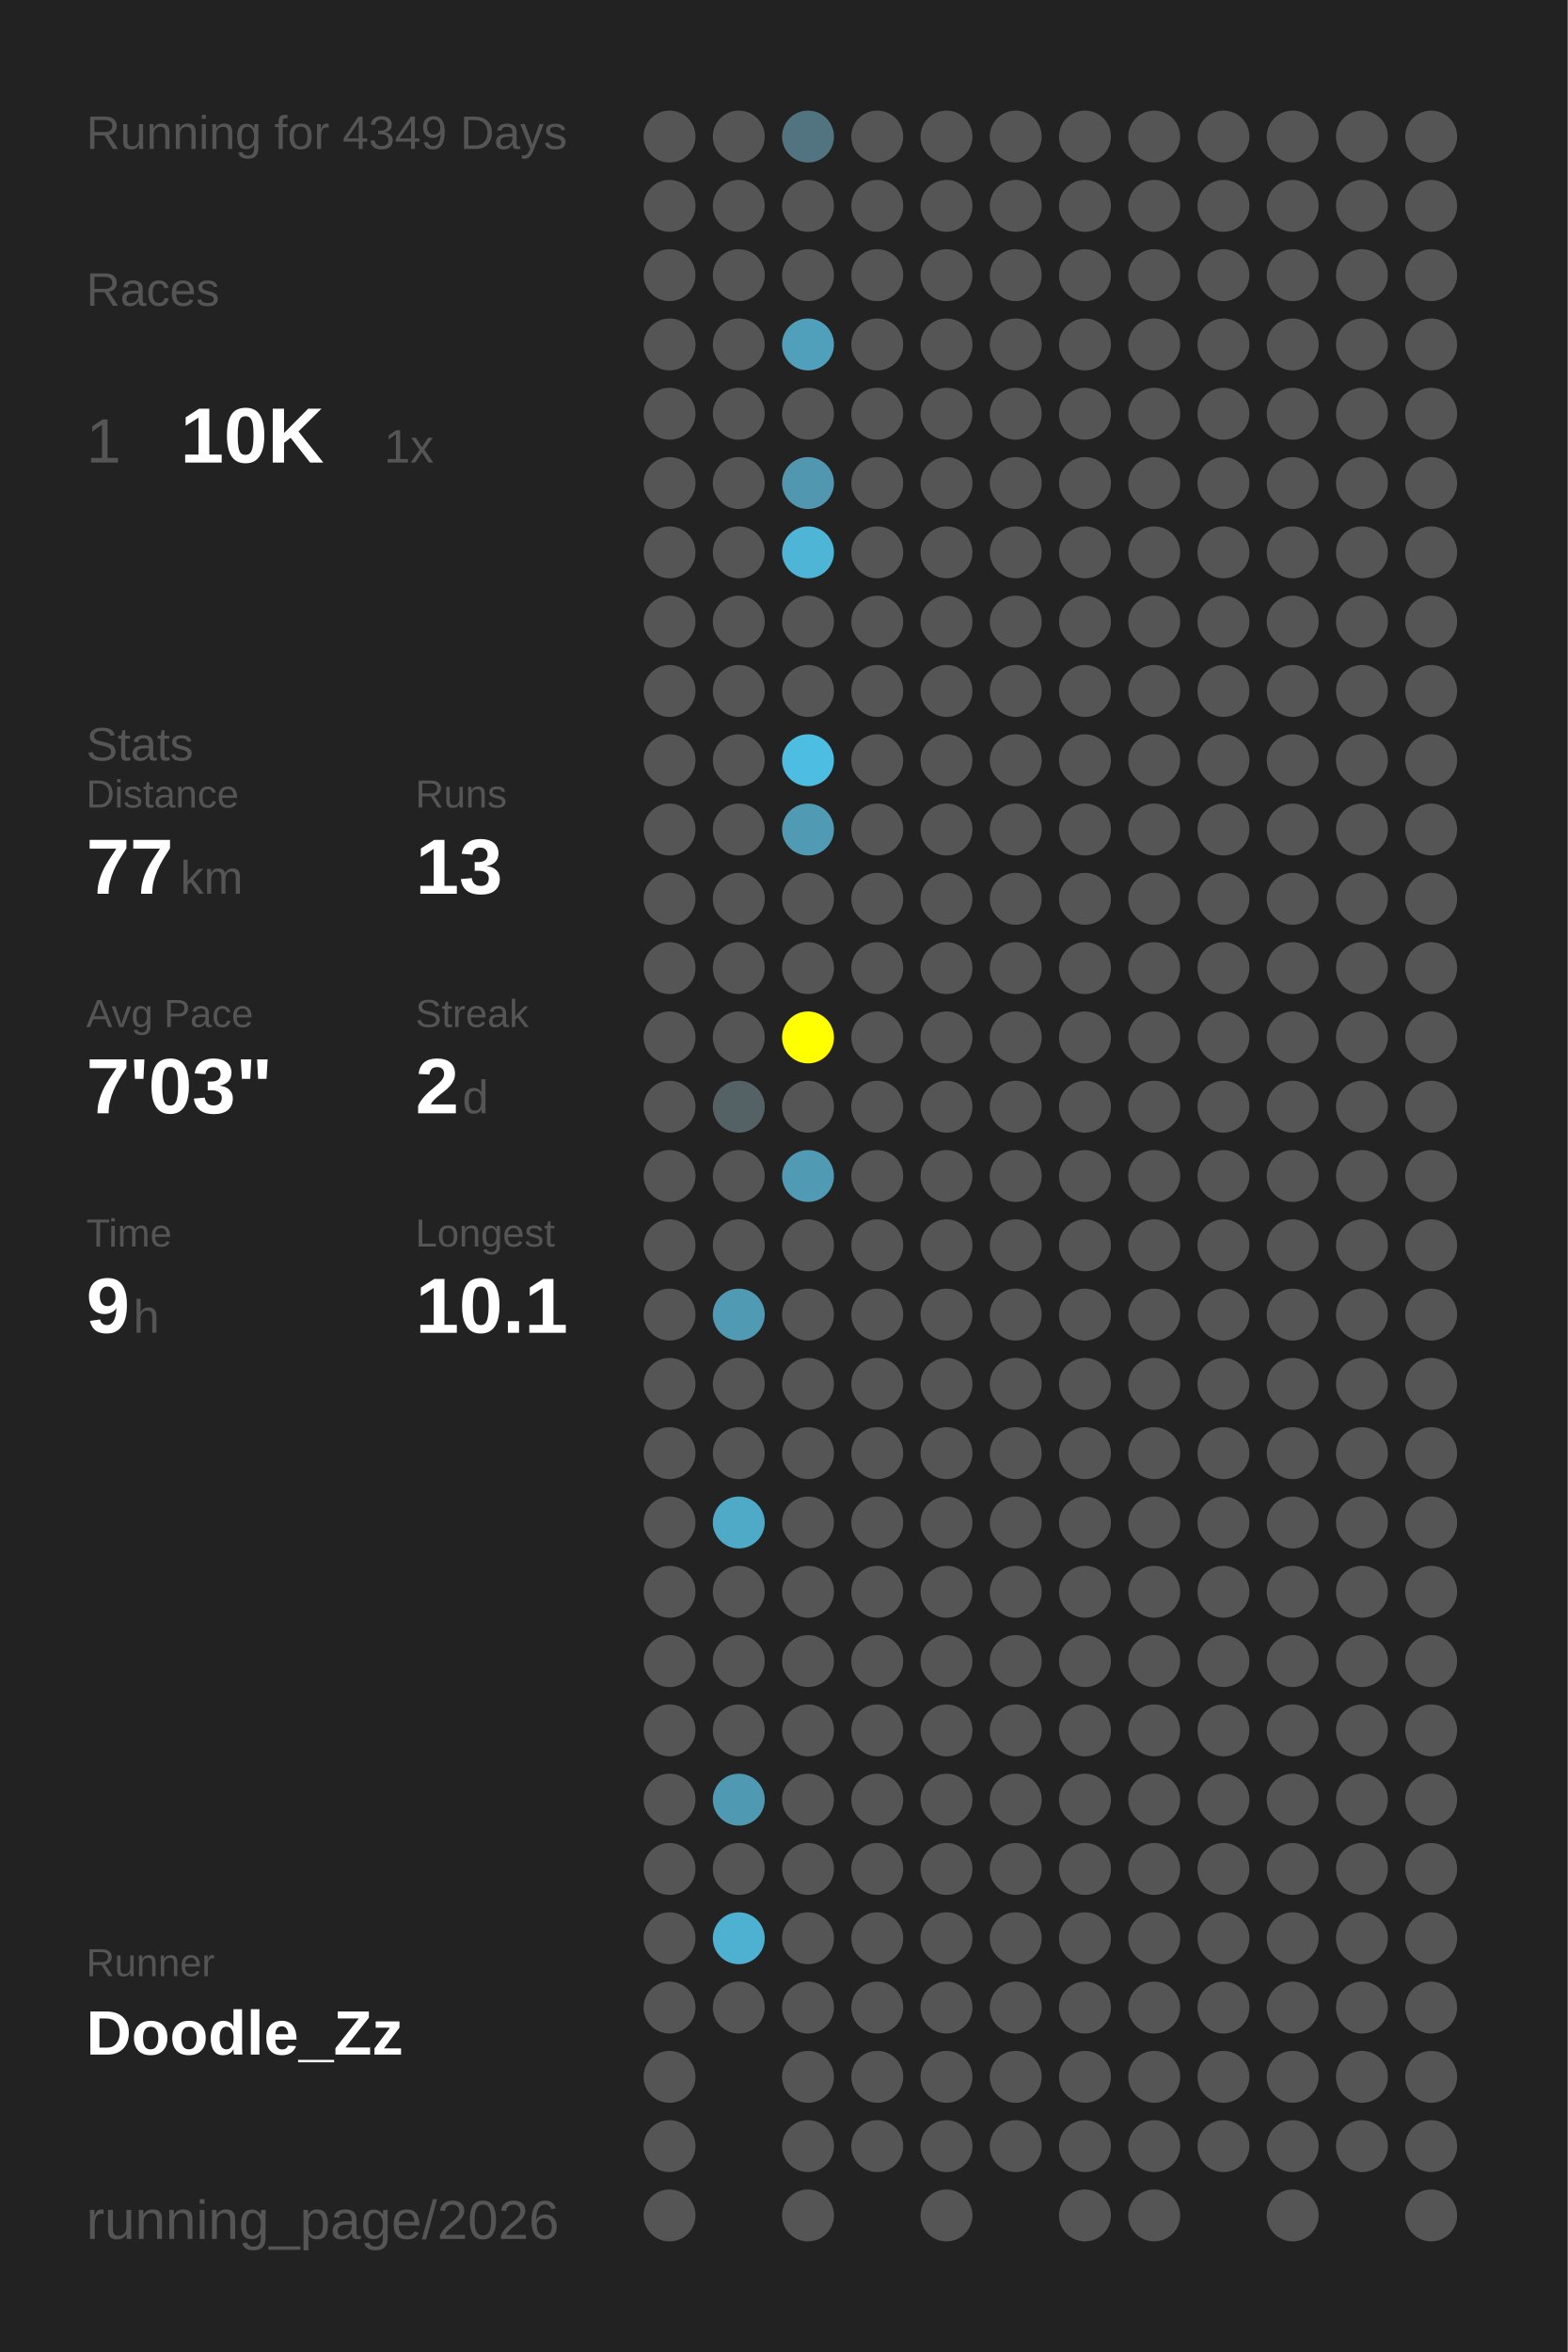
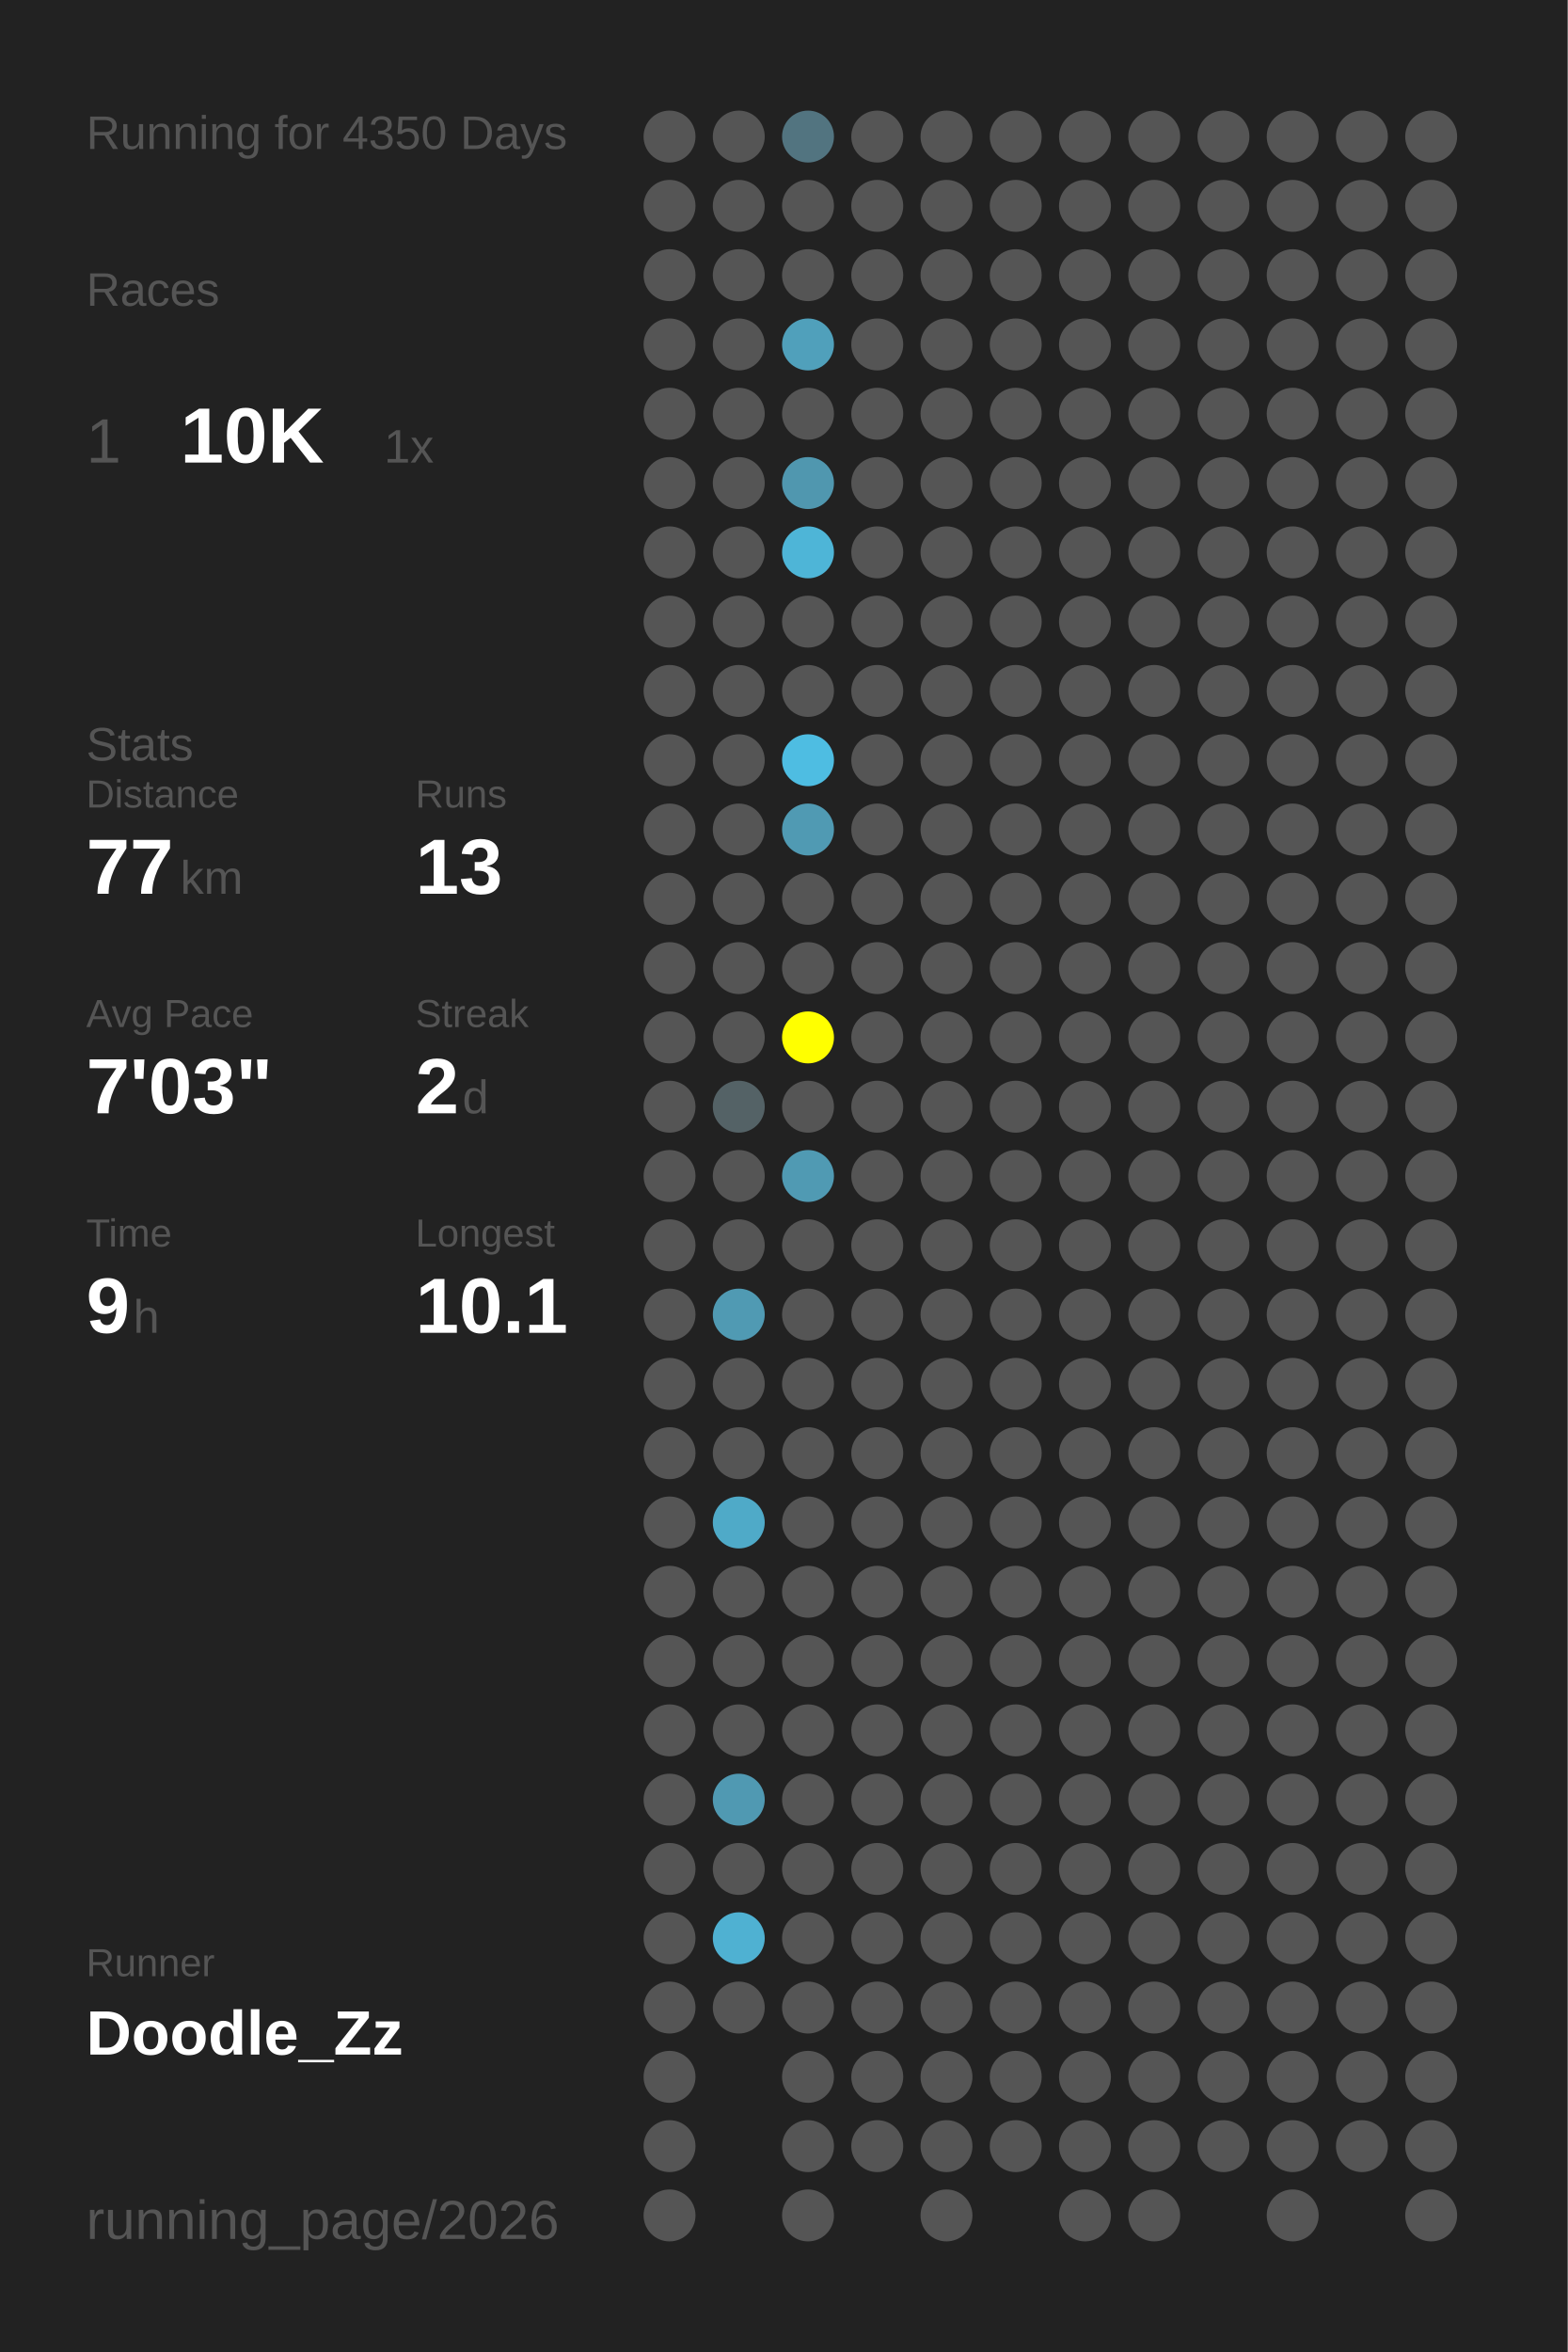
<svg xmlns="http://www.w3.org/2000/svg" baseProfile="full" height="300mm" version="1.1" viewBox="0,0,200,300" width="200mm">
  <defs />
  <rect fill="#222222" height="300" width="200" x="0" y="0" />
-   <text fill="#555555" style="font-size:6px; font-family:Arial;" x="11" y="19">Running for 4349 Days</text>
+   <text fill="#555555" style="font-size:6px; font-family:Arial;" x="11" y="19">Running for 4350 Days</text>
  <text fill="#555555" style="font-size:6px; font-family:Arial;" x="11" y="39">Races</text>
  <text fill="#555555" style="font-size:8px; font-family:Arial;" x="11" y="59">1</text>
  <text fill="#FFFFFF" style="font-size:10px; font-family:Arial; font-weight:bold;" x="23" y="59">10K</text>
  <text fill="#555555" style="font-size:6px; font-family:Arial;" x="49" y="59">1x</text>
  <text fill="#555555" style="font-size:6px; font-family:Arial;" x="11" y="97">Stats</text>
  <text fill="#555555" style="font-size:5px; font-family:Arial;" x="11" y="103">Distance</text>
  <text fill="#FFFFFF" style="font-size:10px; font-family:Arial; font-weight:bold;" x="11" y="114">77</text>
  <text fill="#555555" style="font-size:6px; font-family:Arial;" x="23" y="114">km</text>
  <text fill="#555555" style="font-size:5px; font-family:Arial;" x="53" y="103">Runs</text>
  <text fill="#FFFFFF" style="font-size:10px; font-family:Arial; font-weight:bold;" x="53" y="114">13</text>
  <text fill="#555555" style="font-size:5px; font-family:Arial;" x="11" y="131">Avg Pace</text>
  <text fill="#FFFFFF" style="font-size:10px; font-family:Arial; font-weight:bold;" x="11" y="142">7'03"</text>
  <text fill="#555555" style="font-size:5px; font-family:Arial;" x="53" y="131">Streak</text>
  <text fill="#FFFFFF" style="font-size:10px; font-family:Arial; font-weight:bold;" x="53" y="142">2</text>
  <text fill="#555555" style="font-size:6px; font-family:Arial;" x="59" y="142">d</text>
  <text fill="#555555" style="font-size:5px; font-family:Arial;" x="11" y="159">Time</text>
  <text fill="#FFFFFF" style="font-size:10px; font-family:Arial; font-weight:bold;" x="11" y="170">9</text>
  <text fill="#555555" style="font-size:6px; font-family:Arial;" x="17" y="170">h</text>
  <text fill="#555555" style="font-size:5px; font-family:Arial;" x="53" y="159">Longest</text>
  <text fill="#FFFFFF" style="font-size:10px; font-family:Arial; font-weight:bold;" x="53" y="170">10.1</text>
  <text fill="#555555" style="font-size:5px; font-family:Arial;" x="11" y="252.065">Runner</text>
  <text fill="#FFFFFF" style="font-size:8px; font-family:Arial; font-weight:bold;" x="11" y="262.065">Doodle_Zz</text>
  <text fill="#555555" style="font-size:7px; font-family:Arial;" x="11" y="285.581">running_page/2026</text>
  <circle cx="85.417" cy="17.419" fill="#555555" r="3.312" />
  <circle cx="85.417" cy="26.258" fill="#555555" r="3.312" />
  <circle cx="85.417" cy="35.097" fill="#555555" r="3.312" />
  <circle cx="85.417" cy="43.935" fill="#555555" r="3.312" />
  <circle cx="85.417" cy="52.774" fill="#555555" r="3.312" />
  <circle cx="85.417" cy="61.613" fill="#555555" r="3.312" />
  <circle cx="85.417" cy="70.452" fill="#555555" r="3.312" />
  <circle cx="85.417" cy="79.29" fill="#555555" r="3.312" />
  <circle cx="85.417" cy="88.129" fill="#555555" r="3.312" />
  <circle cx="85.417" cy="96.968" fill="#555555" r="3.312" />
  <circle cx="85.417" cy="105.806" fill="#555555" r="3.312" />
  <circle cx="85.417" cy="114.645" fill="#555555" r="3.312" />
  <circle cx="85.417" cy="123.484" fill="#555555" r="3.312" />
  <circle cx="85.417" cy="132.323" fill="#555555" r="3.312" />
  <circle cx="85.417" cy="141.161" fill="#555555" r="3.312" />
  <circle cx="85.417" cy="150" fill="#555555" r="3.312" />
  <circle cx="85.417" cy="158.839" fill="#555555" r="3.312" />
  <circle cx="85.417" cy="167.677" fill="#555555" r="3.312" />
  <circle cx="85.417" cy="176.516" fill="#555555" r="3.312" />
  <circle cx="85.417" cy="185.355" fill="#555555" r="3.312" />
  <circle cx="85.417" cy="194.194" fill="#555555" r="3.312" />
  <circle cx="85.417" cy="203.032" fill="#555555" r="3.312" />
  <circle cx="85.417" cy="211.871" fill="#555555" r="3.312" />
  <circle cx="85.417" cy="220.71" fill="#555555" r="3.312" />
  <circle cx="85.417" cy="229.548" fill="#555555" r="3.312" />
  <circle cx="85.417" cy="238.387" fill="#555555" r="3.312" />
  <circle cx="85.417" cy="247.226" fill="#555555" r="3.312" />
  <circle cx="85.417" cy="256.065" fill="#555555" r="3.312" />
  <circle cx="85.417" cy="264.903" fill="#555555" r="3.312" />
  <circle cx="85.417" cy="273.742" fill="#555555" r="3.312" />
  <circle cx="85.417" cy="282.581" fill="#555555" r="3.312" />
  <circle cx="94.25" cy="17.419" fill="#555555" r="3.312" />
  <circle cx="94.25" cy="26.258" fill="#555555" r="3.312" />
  <circle cx="94.25" cy="35.097" fill="#555555" r="3.312" />
  <circle cx="94.25" cy="43.935" fill="#555555" r="3.312" />
  <circle cx="94.25" cy="52.774" fill="#555555" r="3.312" />
  <circle cx="94.25" cy="61.613" fill="#555555" r="3.312" />
  <circle cx="94.25" cy="70.452" fill="#555555" r="3.312" />
  <circle cx="94.25" cy="79.29" fill="#555555" r="3.312" />
  <circle cx="94.25" cy="88.129" fill="#555555" r="3.312" />
  <circle cx="94.25" cy="96.968" fill="#555555" r="3.312" />
  <circle cx="94.25" cy="105.806" fill="#555555" r="3.312" />
  <circle cx="94.25" cy="114.645" fill="#555555" r="3.312" />
  <circle cx="94.25" cy="123.484" fill="#555555" r="3.312" />
  <circle cx="94.25" cy="132.323" fill="#555555" r="3.312" />
  <circle cx="94.25" cy="141.161" fill="#546266" r="3.312" />
  <circle cx="94.25" cy="150" fill="#555555" r="3.312" />
  <circle cx="94.25" cy="158.839" fill="#555555" r="3.312" />
  <circle cx="94.25" cy="167.677" fill="#509ab3" r="3.312" />
  <circle cx="94.25" cy="176.516" fill="#555555" r="3.312" />
  <circle cx="94.25" cy="185.355" fill="#555555" r="3.312" />
  <circle cx="94.25" cy="194.194" fill="#4faac8" r="3.312" />
  <circle cx="94.25" cy="203.032" fill="#555555" r="3.312" />
  <circle cx="94.25" cy="211.871" fill="#555555" r="3.312" />
  <circle cx="94.25" cy="220.71" fill="#555555" r="3.312" />
  <circle cx="94.25" cy="229.548" fill="#5099b2" r="3.312" />
  <circle cx="94.25" cy="238.387" fill="#555555" r="3.312" />
  <circle cx="94.25" cy="247.226" fill="#4fb1d2" r="3.312" />
  <circle cx="94.25" cy="256.065" fill="#555555" r="3.312" />
  <circle cx="103.083" cy="17.419" fill="#527480" r="3.312" />
  <circle cx="103.083" cy="26.258" fill="#555555" r="3.312" />
  <circle cx="103.083" cy="35.097" fill="#555555" r="3.312" />
  <circle cx="103.083" cy="43.935" fill="#50a0bb" r="3.312" />
  <circle cx="103.083" cy="52.774" fill="#555555" r="3.312" />
  <circle cx="103.083" cy="61.613" fill="#5097af" r="3.312" />
  <circle cx="103.083" cy="70.452" fill="#4eb5d7" r="3.312" />
  <circle cx="103.083" cy="79.29" fill="#555555" r="3.312" />
  <circle cx="103.083" cy="88.129" fill="#555555" r="3.312" />
  <circle cx="103.083" cy="96.968" fill="#4ebde2" r="3.312" />
  <circle cx="103.083" cy="105.806" fill="#509ab3" r="3.312" />
  <circle cx="103.083" cy="114.645" fill="#555555" r="3.312" />
  <circle cx="103.083" cy="123.484" fill="#555555" r="3.312" />
  <circle cx="103.083" cy="132.323" fill="#FFFF00" r="3.312" />
  <circle cx="103.083" cy="141.161" fill="#555555" r="3.312" />
  <circle cx="103.083" cy="150" fill="#509ab3" r="3.312" />
  <circle cx="103.083" cy="158.839" fill="#555555" r="3.312" />
  <circle cx="103.083" cy="167.677" fill="#555555" r="3.312" />
  <circle cx="103.083" cy="176.516" fill="#555555" r="3.312" />
  <circle cx="103.083" cy="185.355" fill="#555555" r="3.312" />
  <circle cx="103.083" cy="194.194" fill="#555555" r="3.312" />
  <circle cx="103.083" cy="203.032" fill="#555555" r="3.312" />
  <circle cx="103.083" cy="211.871" fill="#555555" r="3.312" />
  <circle cx="103.083" cy="220.71" fill="#555555" r="3.312" />
  <circle cx="103.083" cy="229.548" fill="#555555" r="3.312" />
  <circle cx="103.083" cy="238.387" fill="#555555" r="3.312" />
  <circle cx="103.083" cy="247.226" fill="#555555" r="3.312" />
  <circle cx="103.083" cy="256.065" fill="#555555" r="3.312" />
  <circle cx="103.083" cy="264.903" fill="#555555" r="3.312" />
  <circle cx="103.083" cy="273.742" fill="#555555" r="3.312" />
  <circle cx="103.083" cy="282.581" fill="#555555" r="3.312" />
  <circle cx="111.917" cy="17.419" fill="#555555" r="3.312" />
  <circle cx="111.917" cy="26.258" fill="#555555" r="3.312" />
  <circle cx="111.917" cy="35.097" fill="#555555" r="3.312" />
  <circle cx="111.917" cy="43.935" fill="#555555" r="3.312" />
  <circle cx="111.917" cy="52.774" fill="#555555" r="3.312" />
  <circle cx="111.917" cy="61.613" fill="#555555" r="3.312" />
  <circle cx="111.917" cy="70.452" fill="#555555" r="3.312" />
  <circle cx="111.917" cy="79.29" fill="#555555" r="3.312" />
  <circle cx="111.917" cy="88.129" fill="#555555" r="3.312" />
  <circle cx="111.917" cy="96.968" fill="#555555" r="3.312" />
  <circle cx="111.917" cy="105.806" fill="#555555" r="3.312" />
  <circle cx="111.917" cy="114.645" fill="#555555" r="3.312" />
  <circle cx="111.917" cy="123.484" fill="#555555" r="3.312" />
  <circle cx="111.917" cy="132.323" fill="#555555" r="3.312" />
  <circle cx="111.917" cy="141.161" fill="#555555" r="3.312" />
  <circle cx="111.917" cy="150" fill="#555555" r="3.312" />
  <circle cx="111.917" cy="158.839" fill="#555555" r="3.312" />
  <circle cx="111.917" cy="167.677" fill="#555555" r="3.312" />
  <circle cx="111.917" cy="176.516" fill="#555555" r="3.312" />
  <circle cx="111.917" cy="185.355" fill="#555555" r="3.312" />
  <circle cx="111.917" cy="194.194" fill="#555555" r="3.312" />
  <circle cx="111.917" cy="203.032" fill="#555555" r="3.312" />
  <circle cx="111.917" cy="211.871" fill="#555555" r="3.312" />
  <circle cx="111.917" cy="220.71" fill="#555555" r="3.312" />
  <circle cx="111.917" cy="229.548" fill="#555555" r="3.312" />
  <circle cx="111.917" cy="238.387" fill="#555555" r="3.312" />
  <circle cx="111.917" cy="247.226" fill="#555555" r="3.312" />
  <circle cx="111.917" cy="256.065" fill="#555555" r="3.312" />
  <circle cx="111.917" cy="264.903" fill="#555555" r="3.312" />
  <circle cx="111.917" cy="273.742" fill="#555555" r="3.312" />
  <circle cx="120.75" cy="17.419" fill="#555555" r="3.312" />
  <circle cx="120.75" cy="26.258" fill="#555555" r="3.312" />
  <circle cx="120.75" cy="35.097" fill="#555555" r="3.312" />
  <circle cx="120.75" cy="43.935" fill="#555555" r="3.312" />
  <circle cx="120.75" cy="52.774" fill="#555555" r="3.312" />
  <circle cx="120.75" cy="61.613" fill="#555555" r="3.312" />
  <circle cx="120.75" cy="70.452" fill="#555555" r="3.312" />
  <circle cx="120.75" cy="79.29" fill="#555555" r="3.312" />
  <circle cx="120.75" cy="88.129" fill="#555555" r="3.312" />
  <circle cx="120.75" cy="96.968" fill="#555555" r="3.312" />
  <circle cx="120.75" cy="105.806" fill="#555555" r="3.312" />
  <circle cx="120.75" cy="114.645" fill="#555555" r="3.312" />
  <circle cx="120.75" cy="123.484" fill="#555555" r="3.312" />
  <circle cx="120.75" cy="132.323" fill="#555555" r="3.312" />
  <circle cx="120.75" cy="141.161" fill="#555555" r="3.312" />
  <circle cx="120.75" cy="150" fill="#555555" r="3.312" />
  <circle cx="120.75" cy="158.839" fill="#555555" r="3.312" />
  <circle cx="120.75" cy="167.677" fill="#555555" r="3.312" />
  <circle cx="120.75" cy="176.516" fill="#555555" r="3.312" />
  <circle cx="120.75" cy="185.355" fill="#555555" r="3.312" />
  <circle cx="120.75" cy="194.194" fill="#555555" r="3.312" />
  <circle cx="120.75" cy="203.032" fill="#555555" r="3.312" />
  <circle cx="120.75" cy="211.871" fill="#555555" r="3.312" />
  <circle cx="120.75" cy="220.71" fill="#555555" r="3.312" />
  <circle cx="120.75" cy="229.548" fill="#555555" r="3.312" />
  <circle cx="120.75" cy="238.387" fill="#555555" r="3.312" />
  <circle cx="120.75" cy="247.226" fill="#555555" r="3.312" />
  <circle cx="120.75" cy="256.065" fill="#555555" r="3.312" />
  <circle cx="120.75" cy="264.903" fill="#555555" r="3.312" />
  <circle cx="120.75" cy="273.742" fill="#555555" r="3.312" />
  <circle cx="120.75" cy="282.581" fill="#555555" r="3.312" />
  <circle cx="129.583" cy="17.419" fill="#555555" r="3.312" />
  <circle cx="129.583" cy="26.258" fill="#555555" r="3.312" />
  <circle cx="129.583" cy="35.097" fill="#555555" r="3.312" />
  <circle cx="129.583" cy="43.935" fill="#555555" r="3.312" />
  <circle cx="129.583" cy="52.774" fill="#555555" r="3.312" />
  <circle cx="129.583" cy="61.613" fill="#555555" r="3.312" />
  <circle cx="129.583" cy="70.452" fill="#555555" r="3.312" />
  <circle cx="129.583" cy="79.29" fill="#555555" r="3.312" />
  <circle cx="129.583" cy="88.129" fill="#555555" r="3.312" />
  <circle cx="129.583" cy="96.968" fill="#555555" r="3.312" />
  <circle cx="129.583" cy="105.806" fill="#555555" r="3.312" />
  <circle cx="129.583" cy="114.645" fill="#555555" r="3.312" />
  <circle cx="129.583" cy="123.484" fill="#555555" r="3.312" />
  <circle cx="129.583" cy="132.323" fill="#555555" r="3.312" />
  <circle cx="129.583" cy="141.161" fill="#555555" r="3.312" />
  <circle cx="129.583" cy="150" fill="#555555" r="3.312" />
  <circle cx="129.583" cy="158.839" fill="#555555" r="3.312" />
  <circle cx="129.583" cy="167.677" fill="#555555" r="3.312" />
  <circle cx="129.583" cy="176.516" fill="#555555" r="3.312" />
  <circle cx="129.583" cy="185.355" fill="#555555" r="3.312" />
  <circle cx="129.583" cy="194.194" fill="#555555" r="3.312" />
  <circle cx="129.583" cy="203.032" fill="#555555" r="3.312" />
  <circle cx="129.583" cy="211.871" fill="#555555" r="3.312" />
  <circle cx="129.583" cy="220.71" fill="#555555" r="3.312" />
  <circle cx="129.583" cy="229.548" fill="#555555" r="3.312" />
  <circle cx="129.583" cy="238.387" fill="#555555" r="3.312" />
  <circle cx="129.583" cy="247.226" fill="#555555" r="3.312" />
  <circle cx="129.583" cy="256.065" fill="#555555" r="3.312" />
  <circle cx="129.583" cy="264.903" fill="#555555" r="3.312" />
  <circle cx="129.583" cy="273.742" fill="#555555" r="3.312" />
  <circle cx="138.417" cy="17.419" fill="#555555" r="3.312" />
  <circle cx="138.417" cy="26.258" fill="#555555" r="3.312" />
  <circle cx="138.417" cy="35.097" fill="#555555" r="3.312" />
  <circle cx="138.417" cy="43.935" fill="#555555" r="3.312" />
  <circle cx="138.417" cy="52.774" fill="#555555" r="3.312" />
  <circle cx="138.417" cy="61.613" fill="#555555" r="3.312" />
  <circle cx="138.417" cy="70.452" fill="#555555" r="3.312" />
  <circle cx="138.417" cy="79.29" fill="#555555" r="3.312" />
  <circle cx="138.417" cy="88.129" fill="#555555" r="3.312" />
  <circle cx="138.417" cy="96.968" fill="#555555" r="3.312" />
  <circle cx="138.417" cy="105.806" fill="#555555" r="3.312" />
  <circle cx="138.417" cy="114.645" fill="#555555" r="3.312" />
  <circle cx="138.417" cy="123.484" fill="#555555" r="3.312" />
  <circle cx="138.417" cy="132.323" fill="#555555" r="3.312" />
  <circle cx="138.417" cy="141.161" fill="#555555" r="3.312" />
  <circle cx="138.417" cy="150" fill="#555555" r="3.312" />
  <circle cx="138.417" cy="158.839" fill="#555555" r="3.312" />
  <circle cx="138.417" cy="167.677" fill="#555555" r="3.312" />
  <circle cx="138.417" cy="176.516" fill="#555555" r="3.312" />
  <circle cx="138.417" cy="185.355" fill="#555555" r="3.312" />
  <circle cx="138.417" cy="194.194" fill="#555555" r="3.312" />
  <circle cx="138.417" cy="203.032" fill="#555555" r="3.312" />
  <circle cx="138.417" cy="211.871" fill="#555555" r="3.312" />
  <circle cx="138.417" cy="220.71" fill="#555555" r="3.312" />
  <circle cx="138.417" cy="229.548" fill="#555555" r="3.312" />
  <circle cx="138.417" cy="238.387" fill="#555555" r="3.312" />
  <circle cx="138.417" cy="247.226" fill="#555555" r="3.312" />
  <circle cx="138.417" cy="256.065" fill="#555555" r="3.312" />
  <circle cx="138.417" cy="264.903" fill="#555555" r="3.312" />
  <circle cx="138.417" cy="273.742" fill="#555555" r="3.312" />
  <circle cx="138.417" cy="282.581" fill="#555555" r="3.312" />
  <circle cx="147.25" cy="17.419" fill="#555555" r="3.312" />
  <circle cx="147.25" cy="26.258" fill="#555555" r="3.312" />
  <circle cx="147.25" cy="35.097" fill="#555555" r="3.312" />
  <circle cx="147.25" cy="43.935" fill="#555555" r="3.312" />
  <circle cx="147.25" cy="52.774" fill="#555555" r="3.312" />
  <circle cx="147.25" cy="61.613" fill="#555555" r="3.312" />
  <circle cx="147.25" cy="70.452" fill="#555555" r="3.312" />
  <circle cx="147.25" cy="79.29" fill="#555555" r="3.312" />
  <circle cx="147.25" cy="88.129" fill="#555555" r="3.312" />
  <circle cx="147.25" cy="96.968" fill="#555555" r="3.312" />
  <circle cx="147.25" cy="105.806" fill="#555555" r="3.312" />
  <circle cx="147.25" cy="114.645" fill="#555555" r="3.312" />
  <circle cx="147.25" cy="123.484" fill="#555555" r="3.312" />
  <circle cx="147.25" cy="132.323" fill="#555555" r="3.312" />
  <circle cx="147.25" cy="141.161" fill="#555555" r="3.312" />
  <circle cx="147.25" cy="150" fill="#555555" r="3.312" />
  <circle cx="147.25" cy="158.839" fill="#555555" r="3.312" />
  <circle cx="147.25" cy="167.677" fill="#555555" r="3.312" />
  <circle cx="147.25" cy="176.516" fill="#555555" r="3.312" />
  <circle cx="147.25" cy="185.355" fill="#555555" r="3.312" />
  <circle cx="147.25" cy="194.194" fill="#555555" r="3.312" />
  <circle cx="147.25" cy="203.032" fill="#555555" r="3.312" />
  <circle cx="147.25" cy="211.871" fill="#555555" r="3.312" />
  <circle cx="147.25" cy="220.71" fill="#555555" r="3.312" />
  <circle cx="147.25" cy="229.548" fill="#555555" r="3.312" />
  <circle cx="147.25" cy="238.387" fill="#555555" r="3.312" />
  <circle cx="147.25" cy="247.226" fill="#555555" r="3.312" />
  <circle cx="147.25" cy="256.065" fill="#555555" r="3.312" />
  <circle cx="147.25" cy="264.903" fill="#555555" r="3.312" />
  <circle cx="147.25" cy="273.742" fill="#555555" r="3.312" />
  <circle cx="147.25" cy="282.581" fill="#555555" r="3.312" />
  <circle cx="156.083" cy="17.419" fill="#555555" r="3.312" />
  <circle cx="156.083" cy="26.258" fill="#555555" r="3.312" />
  <circle cx="156.083" cy="35.097" fill="#555555" r="3.312" />
  <circle cx="156.083" cy="43.935" fill="#555555" r="3.312" />
  <circle cx="156.083" cy="52.774" fill="#555555" r="3.312" />
  <circle cx="156.083" cy="61.613" fill="#555555" r="3.312" />
  <circle cx="156.083" cy="70.452" fill="#555555" r="3.312" />
  <circle cx="156.083" cy="79.29" fill="#555555" r="3.312" />
  <circle cx="156.083" cy="88.129" fill="#555555" r="3.312" />
  <circle cx="156.083" cy="96.968" fill="#555555" r="3.312" />
  <circle cx="156.083" cy="105.806" fill="#555555" r="3.312" />
  <circle cx="156.083" cy="114.645" fill="#555555" r="3.312" />
  <circle cx="156.083" cy="123.484" fill="#555555" r="3.312" />
  <circle cx="156.083" cy="132.323" fill="#555555" r="3.312" />
  <circle cx="156.083" cy="141.161" fill="#555555" r="3.312" />
  <circle cx="156.083" cy="150" fill="#555555" r="3.312" />
  <circle cx="156.083" cy="158.839" fill="#555555" r="3.312" />
  <circle cx="156.083" cy="167.677" fill="#555555" r="3.312" />
  <circle cx="156.083" cy="176.516" fill="#555555" r="3.312" />
  <circle cx="156.083" cy="185.355" fill="#555555" r="3.312" />
  <circle cx="156.083" cy="194.194" fill="#555555" r="3.312" />
  <circle cx="156.083" cy="203.032" fill="#555555" r="3.312" />
  <circle cx="156.083" cy="211.871" fill="#555555" r="3.312" />
  <circle cx="156.083" cy="220.71" fill="#555555" r="3.312" />
  <circle cx="156.083" cy="229.548" fill="#555555" r="3.312" />
  <circle cx="156.083" cy="238.387" fill="#555555" r="3.312" />
  <circle cx="156.083" cy="247.226" fill="#555555" r="3.312" />
  <circle cx="156.083" cy="256.065" fill="#555555" r="3.312" />
  <circle cx="156.083" cy="264.903" fill="#555555" r="3.312" />
  <circle cx="156.083" cy="273.742" fill="#555555" r="3.312" />
  <circle cx="164.917" cy="17.419" fill="#555555" r="3.312" />
  <circle cx="164.917" cy="26.258" fill="#555555" r="3.312" />
  <circle cx="164.917" cy="35.097" fill="#555555" r="3.312" />
  <circle cx="164.917" cy="43.935" fill="#555555" r="3.312" />
  <circle cx="164.917" cy="52.774" fill="#555555" r="3.312" />
  <circle cx="164.917" cy="61.613" fill="#555555" r="3.312" />
  <circle cx="164.917" cy="70.452" fill="#555555" r="3.312" />
  <circle cx="164.917" cy="79.29" fill="#555555" r="3.312" />
  <circle cx="164.917" cy="88.129" fill="#555555" r="3.312" />
  <circle cx="164.917" cy="96.968" fill="#555555" r="3.312" />
  <circle cx="164.917" cy="105.806" fill="#555555" r="3.312" />
  <circle cx="164.917" cy="114.645" fill="#555555" r="3.312" />
  <circle cx="164.917" cy="123.484" fill="#555555" r="3.312" />
  <circle cx="164.917" cy="132.323" fill="#555555" r="3.312" />
  <circle cx="164.917" cy="141.161" fill="#555555" r="3.312" />
  <circle cx="164.917" cy="150" fill="#555555" r="3.312" />
  <circle cx="164.917" cy="158.839" fill="#555555" r="3.312" />
  <circle cx="164.917" cy="167.677" fill="#555555" r="3.312" />
  <circle cx="164.917" cy="176.516" fill="#555555" r="3.312" />
  <circle cx="164.917" cy="185.355" fill="#555555" r="3.312" />
  <circle cx="164.917" cy="194.194" fill="#555555" r="3.312" />
  <circle cx="164.917" cy="203.032" fill="#555555" r="3.312" />
  <circle cx="164.917" cy="211.871" fill="#555555" r="3.312" />
  <circle cx="164.917" cy="220.71" fill="#555555" r="3.312" />
  <circle cx="164.917" cy="229.548" fill="#555555" r="3.312" />
  <circle cx="164.917" cy="238.387" fill="#555555" r="3.312" />
  <circle cx="164.917" cy="247.226" fill="#555555" r="3.312" />
  <circle cx="164.917" cy="256.065" fill="#555555" r="3.312" />
  <circle cx="164.917" cy="264.903" fill="#555555" r="3.312" />
  <circle cx="164.917" cy="273.742" fill="#555555" r="3.312" />
  <circle cx="164.917" cy="282.581" fill="#555555" r="3.312" />
  <circle cx="173.75" cy="17.419" fill="#555555" r="3.312" />
  <circle cx="173.75" cy="26.258" fill="#555555" r="3.312" />
  <circle cx="173.75" cy="35.097" fill="#555555" r="3.312" />
  <circle cx="173.75" cy="43.935" fill="#555555" r="3.312" />
  <circle cx="173.75" cy="52.774" fill="#555555" r="3.312" />
  <circle cx="173.75" cy="61.613" fill="#555555" r="3.312" />
  <circle cx="173.75" cy="70.452" fill="#555555" r="3.312" />
  <circle cx="173.75" cy="79.29" fill="#555555" r="3.312" />
  <circle cx="173.75" cy="88.129" fill="#555555" r="3.312" />
  <circle cx="173.75" cy="96.968" fill="#555555" r="3.312" />
  <circle cx="173.75" cy="105.806" fill="#555555" r="3.312" />
  <circle cx="173.75" cy="114.645" fill="#555555" r="3.312" />
  <circle cx="173.75" cy="123.484" fill="#555555" r="3.312" />
  <circle cx="173.75" cy="132.323" fill="#555555" r="3.312" />
  <circle cx="173.75" cy="141.161" fill="#555555" r="3.312" />
  <circle cx="173.75" cy="150" fill="#555555" r="3.312" />
  <circle cx="173.75" cy="158.839" fill="#555555" r="3.312" />
  <circle cx="173.75" cy="167.677" fill="#555555" r="3.312" />
  <circle cx="173.75" cy="176.516" fill="#555555" r="3.312" />
  <circle cx="173.75" cy="185.355" fill="#555555" r="3.312" />
  <circle cx="173.75" cy="194.194" fill="#555555" r="3.312" />
  <circle cx="173.75" cy="203.032" fill="#555555" r="3.312" />
  <circle cx="173.75" cy="211.871" fill="#555555" r="3.312" />
  <circle cx="173.75" cy="220.71" fill="#555555" r="3.312" />
  <circle cx="173.75" cy="229.548" fill="#555555" r="3.312" />
  <circle cx="173.75" cy="238.387" fill="#555555" r="3.312" />
  <circle cx="173.75" cy="247.226" fill="#555555" r="3.312" />
  <circle cx="173.75" cy="256.065" fill="#555555" r="3.312" />
  <circle cx="173.75" cy="264.903" fill="#555555" r="3.312" />
  <circle cx="173.75" cy="273.742" fill="#555555" r="3.312" />
  <circle cx="182.583" cy="17.419" fill="#555555" r="3.312" />
  <circle cx="182.583" cy="26.258" fill="#555555" r="3.312" />
  <circle cx="182.583" cy="35.097" fill="#555555" r="3.312" />
  <circle cx="182.583" cy="43.935" fill="#555555" r="3.312" />
  <circle cx="182.583" cy="52.774" fill="#555555" r="3.312" />
  <circle cx="182.583" cy="61.613" fill="#555555" r="3.312" />
  <circle cx="182.583" cy="70.452" fill="#555555" r="3.312" />
  <circle cx="182.583" cy="79.29" fill="#555555" r="3.312" />
  <circle cx="182.583" cy="88.129" fill="#555555" r="3.312" />
  <circle cx="182.583" cy="96.968" fill="#555555" r="3.312" />
  <circle cx="182.583" cy="105.806" fill="#555555" r="3.312" />
  <circle cx="182.583" cy="114.645" fill="#555555" r="3.312" />
  <circle cx="182.583" cy="123.484" fill="#555555" r="3.312" />
  <circle cx="182.583" cy="132.323" fill="#555555" r="3.312" />
  <circle cx="182.583" cy="141.161" fill="#555555" r="3.312" />
  <circle cx="182.583" cy="150" fill="#555555" r="3.312" />
  <circle cx="182.583" cy="158.839" fill="#555555" r="3.312" />
  <circle cx="182.583" cy="167.677" fill="#555555" r="3.312" />
  <circle cx="182.583" cy="176.516" fill="#555555" r="3.312" />
  <circle cx="182.583" cy="185.355" fill="#555555" r="3.312" />
  <circle cx="182.583" cy="194.194" fill="#555555" r="3.312" />
  <circle cx="182.583" cy="203.032" fill="#555555" r="3.312" />
  <circle cx="182.583" cy="211.871" fill="#555555" r="3.312" />
  <circle cx="182.583" cy="220.71" fill="#555555" r="3.312" />
  <circle cx="182.583" cy="229.548" fill="#555555" r="3.312" />
  <circle cx="182.583" cy="238.387" fill="#555555" r="3.312" />
  <circle cx="182.583" cy="247.226" fill="#555555" r="3.312" />
  <circle cx="182.583" cy="256.065" fill="#555555" r="3.312" />
  <circle cx="182.583" cy="264.903" fill="#555555" r="3.312" />
  <circle cx="182.583" cy="273.742" fill="#555555" r="3.312" />
  <circle cx="182.583" cy="282.581" fill="#555555" r="3.312" />
</svg>
